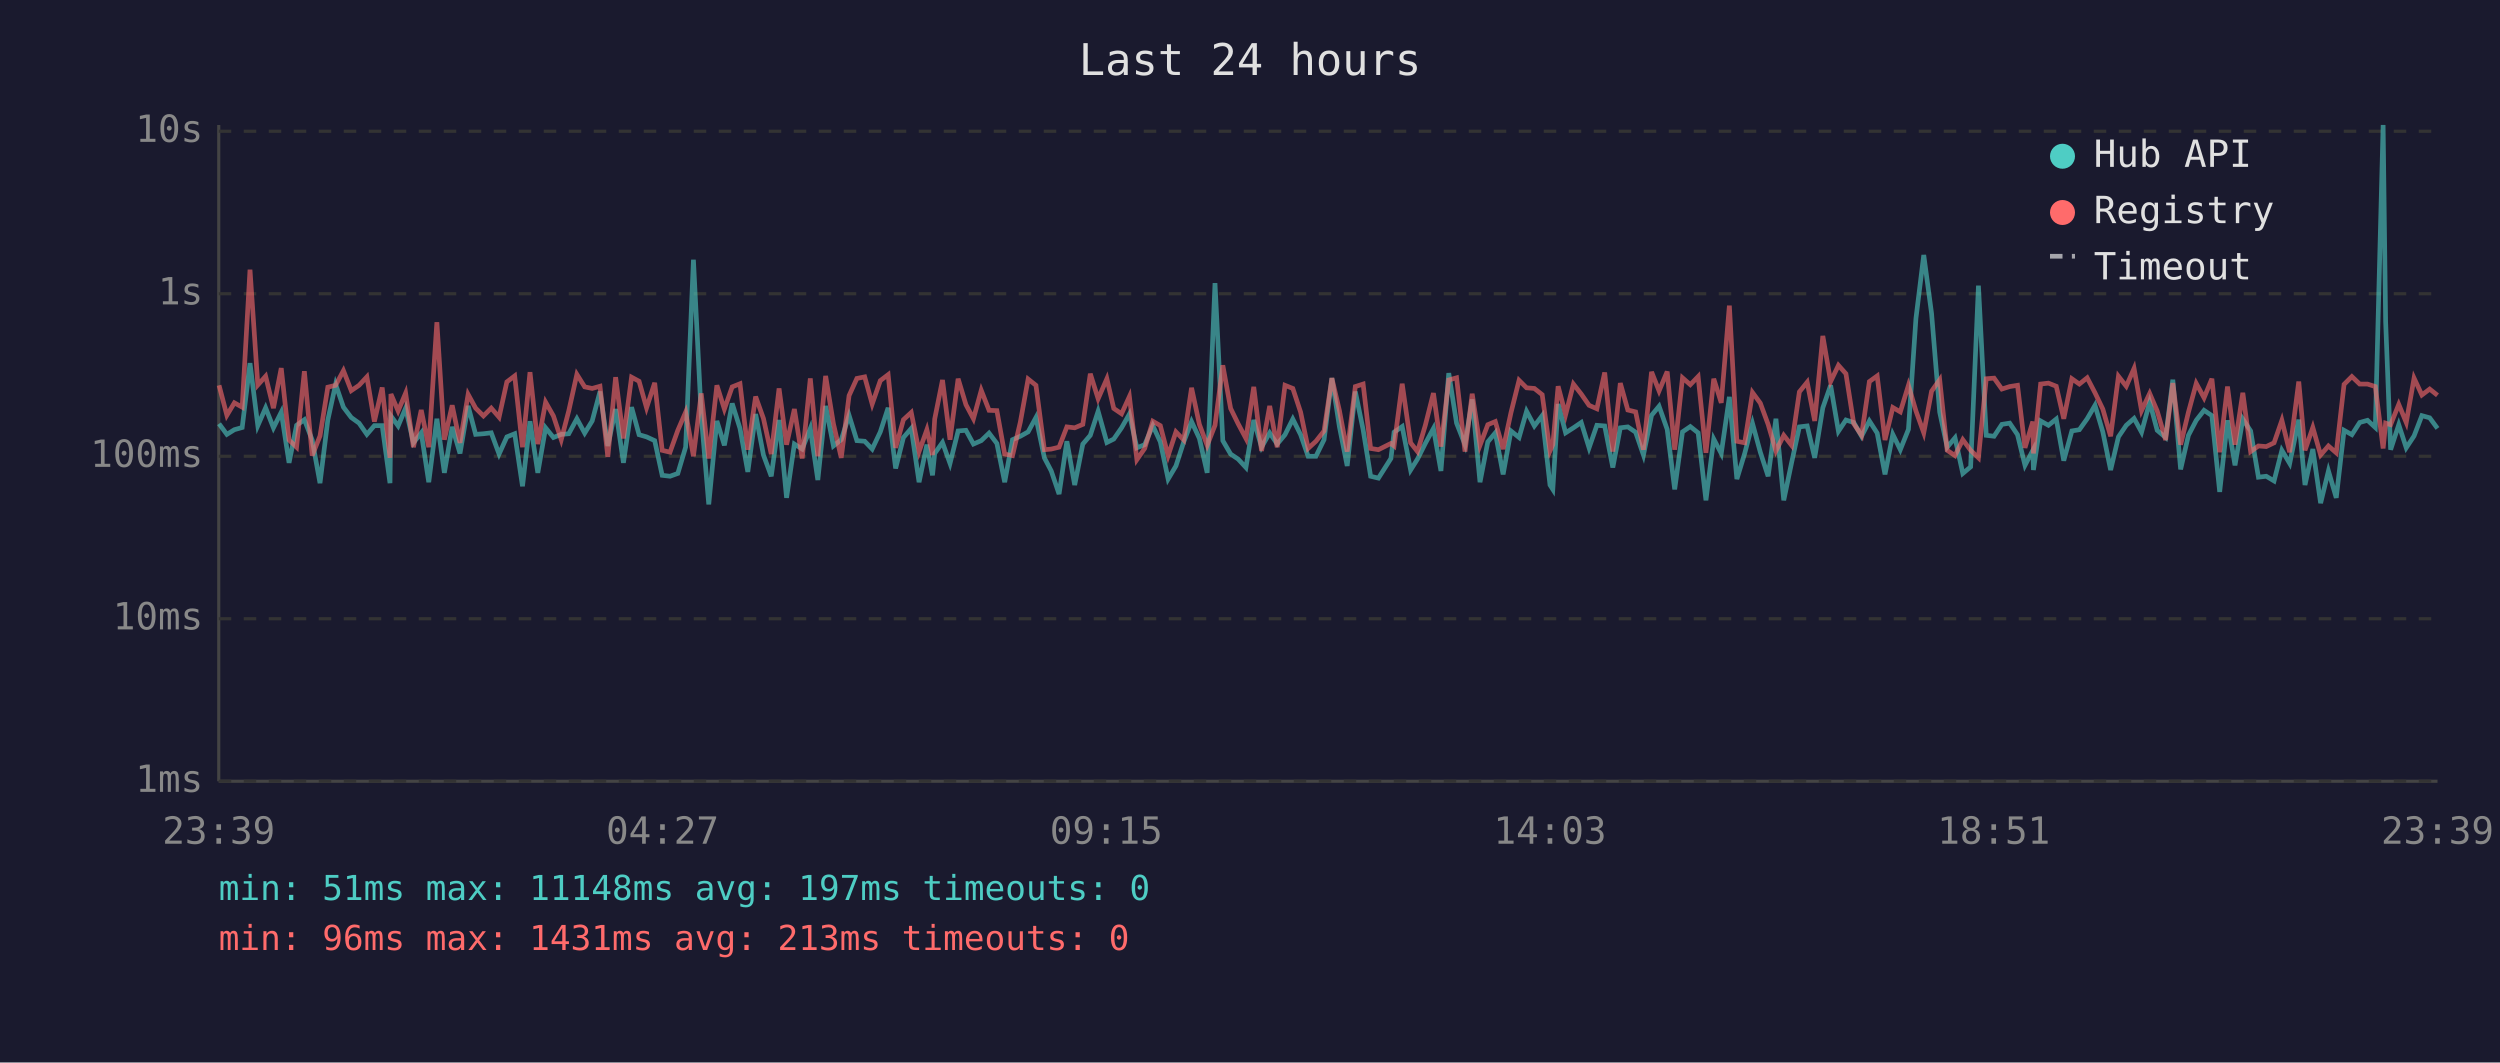
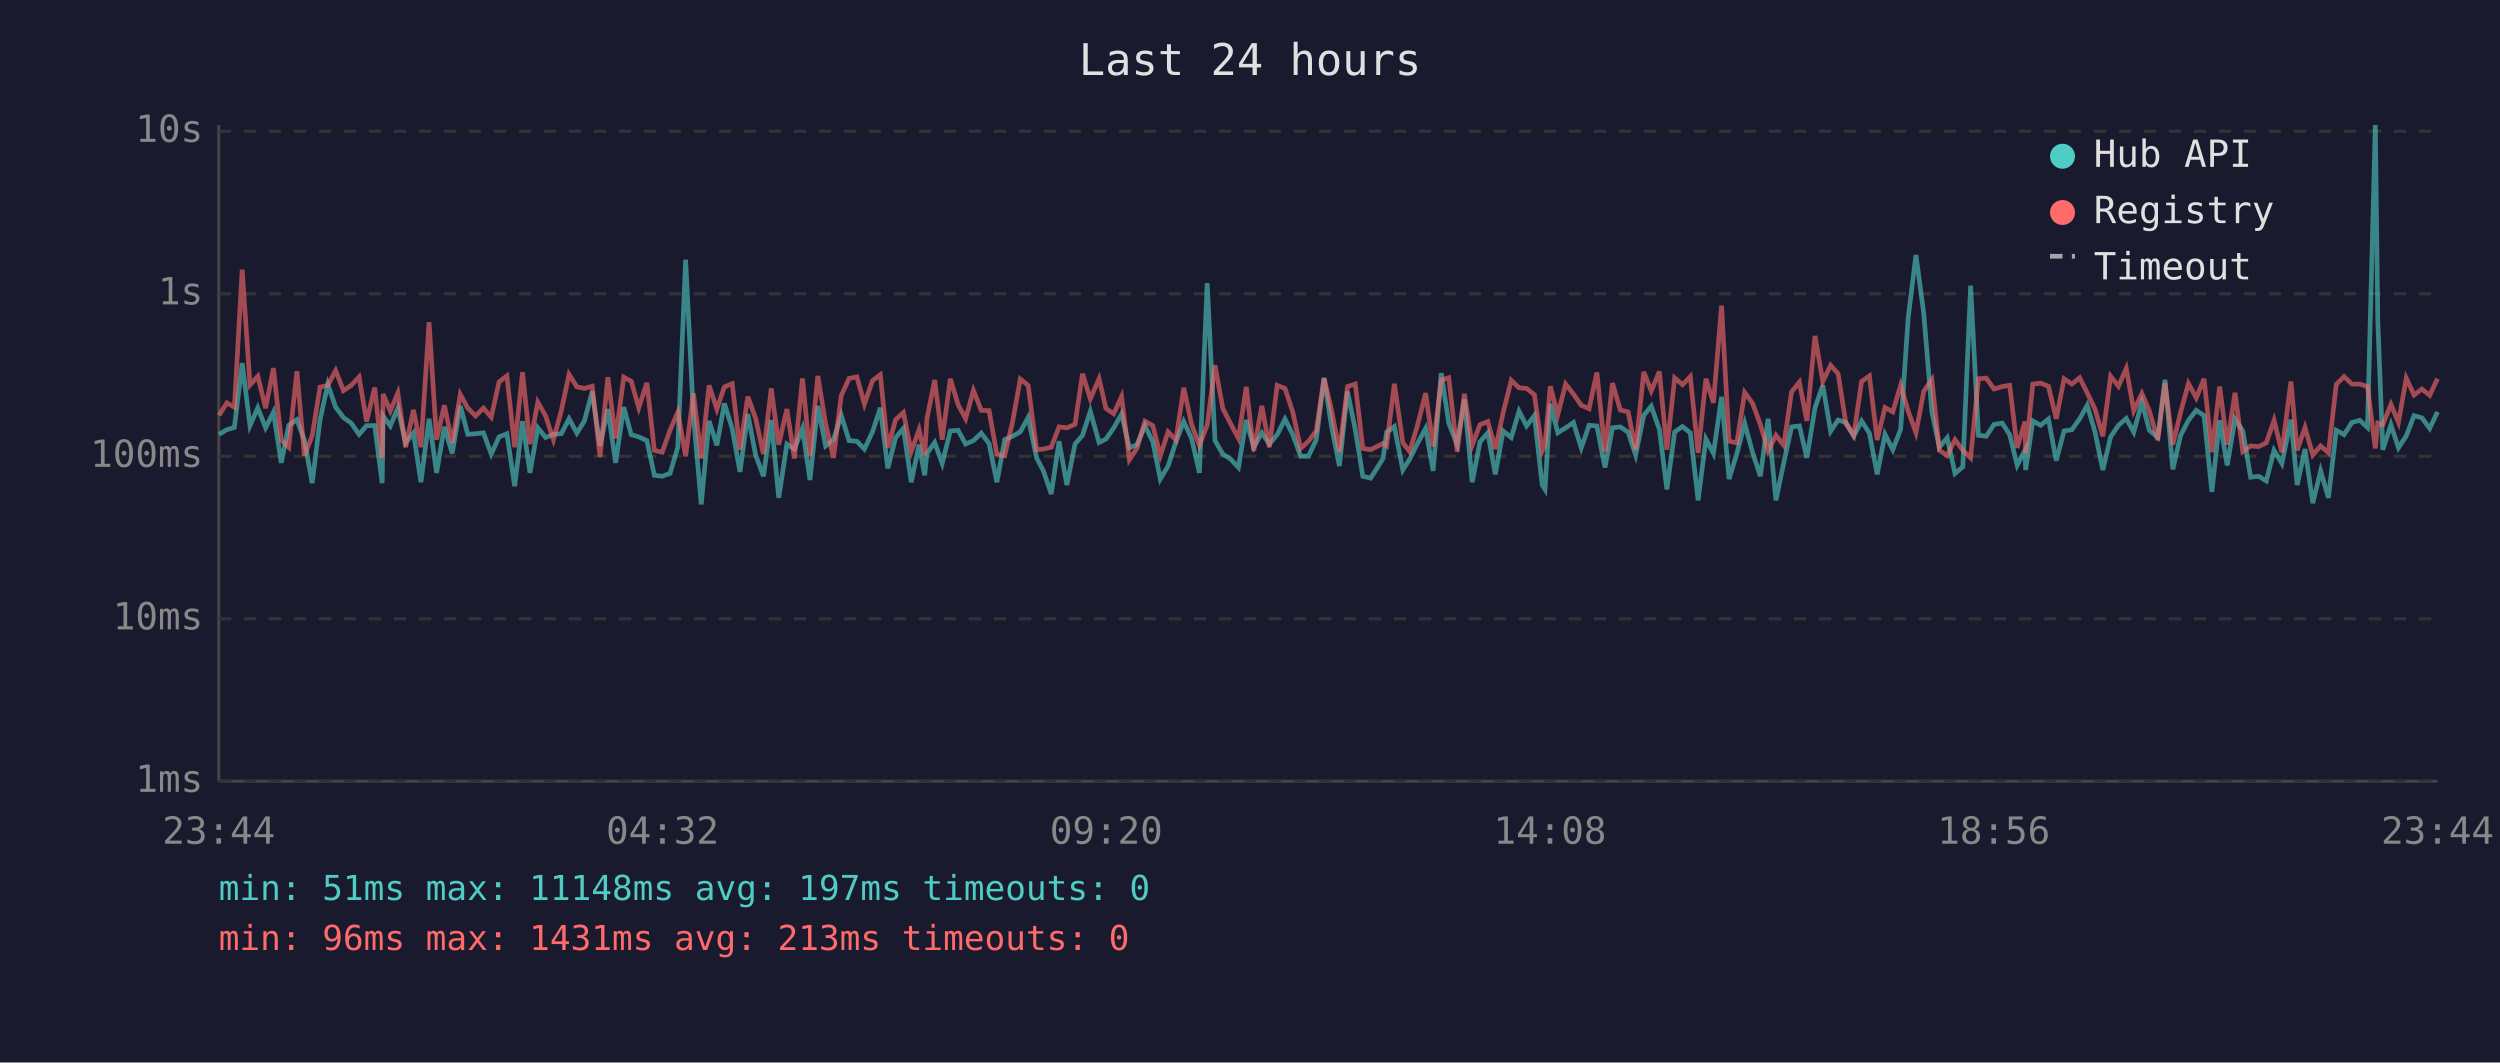
<svg xmlns="http://www.w3.org/2000/svg" viewBox="0 0 800 340" font-family="monospace" font-size="12">
  <rect width="800" height="340" fill="#1a1a2e" />
  <text x="400" y="24" fill="#e0e0e0" font-size="14" text-anchor="middle">Last 24 hours</text>
  <line x1="70" y1="40" x2="70" y2="250" stroke="#444" stroke-width="1" />
  <line x1="70" y1="250" x2="780" y2="250" stroke="#444" stroke-width="1" />
  <line x1="70" y1="250" x2="780" y2="250" stroke="#333" stroke-width="1" stroke-dasharray="4" />
  <text x="65" y="250" fill="#888" text-anchor="end" dominant-baseline="middle">1ms</text>
  <line x1="70" y1="198" x2="780" y2="198" stroke="#333" stroke-width="1" stroke-dasharray="4" />
  <text x="65" y="198" fill="#888" text-anchor="end" dominant-baseline="middle">10ms</text>
  <line x1="70" y1="146" x2="780" y2="146" stroke="#333" stroke-width="1" stroke-dasharray="4" />
  <text x="65" y="146" fill="#888" text-anchor="end" dominant-baseline="middle">100ms</text>
  <line x1="70" y1="94" x2="780" y2="94" stroke="#333" stroke-width="1" stroke-dasharray="4" />
  <text x="65" y="94" fill="#888" text-anchor="end" dominant-baseline="middle">1s</text>
  <line x1="70" y1="42" x2="780" y2="42" stroke="#333" stroke-width="1" stroke-dasharray="4" />
  <text x="65" y="42" fill="#888" text-anchor="end" dominant-baseline="middle">10s</text>
-   <text x="70" y="270" fill="#888" text-anchor="middle">23:39</text>
-   <text x="212" y="270" fill="#888" text-anchor="middle">04:27</text>
-   <text x="354" y="270" fill="#888" text-anchor="middle">09:15</text>
-   <text x="496" y="270" fill="#888" text-anchor="middle">14:03</text>
-   <text x="638" y="270" fill="#888" text-anchor="middle">18:51</text>
-   <text x="780" y="270" fill="#888" text-anchor="middle">23:39</text>
-   <polyline points="70.1,135.6 72.6,139.0 75.0,137.5 77.5,136.8 80.0,116.2 82.5,136.2 85.0,130.5 87.5,136.9 90.0,131.9 92.5,148.1 94.9,136.1 97.4,134.3 99.9,140.8 102.4,154.6 104.9,134.4 107.4,123.0 109.9,130.3 112.4,133.6 114.9,135.4 117.4,139.0 119.8,136.2 122.3,136.2 124.8,154.6 125.1,133.1 127.4,136.3 129.8,130.6 132.3,141.7 134.8,138.5 137.2,154.3 139.8,134.0 142.2,151.3 144.7,136.6 147.2,145.1 149.8,129.9 152.2,139.0 154.7,138.8 157.2,138.5 159.7,145.3 162.2,139.8 164.7,138.8 167.2,155.6 169.6,134.8 172.1,151.3 174.6,136.9 177.1,140.0 179.6,139.0 182.0,138.8 184.6,134.0 187.1,138.6 189.5,134.7 192.0,125.3 194.5,142.7 197.0,130.9 199.5,148.1 202.1,130.3 204.5,139.1 206.9,139.8 209.5,141.0 211.9,152.1 214.4,152.4 216.9,151.5 219.4,143.1 221.9,83.1 224.4,133.0 226.8,161.4 229.4,134.7 231.8,142.5 234.3,129.1 236.8,137.1 239.3,151.0 241.8,132.5 244.3,145.6 246.8,152.4 249.3,134.4 251.7,159.3 254.2,142.1 256.7,143.7 259.3,137.1 261.7,153.6 264.2,129.9 266.7,142.7 269.2,140.7 271.7,132.9 274.2,141.0 276.7,141.2 279.1,143.7 281.7,138.2 284.2,130.5 286.6,149.9 289.1,140.0 291.6,137.1 294.1,154.3 296.6,142.3 298.4,152.1 299.1,145.1 301.6,141.6 304.0,148.3 306.6,137.9 309.1,137.7 311.5,142.1 314.0,141.0 316.5,138.6 319.0,141.9 321.5,154.3 324.0,140.7 326.5,139.6 329.0,138.2 331.5,133.6 334.2,146.5 336.4,150.7 338.9,158.1 341.4,141.2 343.9,155.2 346.5,142.1 348.9,139.3 351.4,131.6 354.2,141.6 356.4,140.5 358.9,136.9 361.4,132.5 363.8,143.3 366.3,142.3 368.9,136.2 371.3,141.4 373.8,153.3 376.3,149.1 378.8,141.4 381.3,134.9 383.8,140.3 386.3,151.3 388.8,90.6 391.3,141.0 393.8,145.3 396.2,146.9 398.7,149.6 401.2,134.4 403.7,143.1 406.3,138.5 408.7,142.1 411.2,139.1 413.7,134.1 416.2,139.1 418.6,146.0 421.1,146.0 423.7,140.7 426.2,121.0 428.6,136.5 431.1,149.1 433.7,125.3 436.2,137.5 438.6,152.4 441.1,153.0 445.1,146.7 446.1,138.3 448.7,136.5 451.4,150.4 453.6,146.9 456.1,141.9 458.7,137.1 461.1,150.7 463.6,119.4 466.1,135.4 468.8,142.3 471.1,127.8 473.6,154.3 476.1,141.4 478.5,138.5 481.0,151.8 483.5,137.9 486.1,140.0 488.5,131.6 491.0,136.3 493.5,133.0 496.0,155.2 496.9,156.6 498.6,129.3 501.0,138.5 503.5,136.9 506.0,135.2 508.5,143.3 511.0,136.1 513.5,136.3 516.1,149.6 518.5,136.9 520.9,136.6 523.4,138.3 525.9,145.6 528.5,132.9 530.9,130.0 533.5,137.4 535.9,156.6 538.4,138.2 540.9,136.5 543.4,138.5 545.9,160.1 548.4,140.5 550.8,145.1 553.4,127.0 555.8,153.3 558.3,145.1 560.8,135.5 563.3,144.7 565.8,152.4 568.3,134.0 570.8,160.1 573.3,148.1 575.8,136.6 578.3,136.3 580.7,146.5 583.3,130.5 585.8,123.3 588.3,138.0 590.7,134.4 593.2,135.2 595.7,139.6 598.2,134.7 600.7,138.6 603.2,151.8 605.7,139.0 608.1,143.9 610.7,137.4 613.1,101.9 615.6,81.6 618.1,100.3 620.7,131.9 623.1,143.1 625.6,140.1 628.1,151.5 630.6,149.4 633.1,91.4 635.6,139.3 638.1,139.6 640.6,135.8 643.1,135.4 645.6,139.1 648.0,148.9 650.5,144.1 650.7,150.4 653.0,134.7 655.5,136.1 658.0,134.1 660.4,147.4 663.0,137.9 665.4,137.5 667.9,134.0 670.4,129.7 672.9,138.2 675.4,150.4 677.9,139.8 680.4,136.1 682.9,133.9 685.3,138.3 687.9,128.7 690.3,137.7 693.0,140.0 695.3,121.5 697.8,150.2 700.3,139.3 702.8,134.5 705.3,131.3 707.8,133.0 710.3,157.4 712.8,134.5 715.2,148.9 717.7,134.1 720.2,137.9 722.7,152.7 725.2,152.4 727.7,153.9 730.2,144.1 732.7,148.3 735.6,134.3 737.6,155.2 740.1,143.7 742.6,161.0 745.1,150.7 747.6,159.3 750.1,137.7 752.6,139.1 755.1,135.2 757.6,134.5 760.1,136.8 762.6,40.0 763.4,102.9 765.0,143.9 767.6,135.9 770.0,143.3 772.5,139.5 775.0,133.0 777.5,133.7 780.0,137.1" fill="none" stroke="#4ecdc4" stroke-width="1.5" opacity="0.6" />
-   <polyline points="70.1,123.3 72.6,132.9 75.0,128.9 77.5,130.3 80.0,86.3 82.5,123.2 85.0,120.4 87.5,130.6 90.0,117.8 92.5,140.8 94.9,143.1 97.4,118.8 99.9,145.8 102.4,139.5 104.9,123.9 107.4,123.3 109.9,118.6 112.4,125.0 114.9,123.3 117.4,120.6 119.8,134.9 122.3,124.0 124.8,146.5 125.1,126.1 127.4,131.5 129.8,125.8 132.3,143.1 134.8,131.2 137.2,143.1 139.8,103.1 142.2,140.7 144.7,129.7 147.2,141.7 149.8,126.2 152.2,130.6 154.7,133.1 157.2,130.6 159.7,133.5 162.2,122.2 164.7,120.3 167.2,143.1 169.6,119.1 172.1,142.1 174.6,128.7 177.1,133.1 179.6,140.7 182.0,131.5 184.6,119.8 187.1,123.8 189.5,124.3 192.0,123.6 194.5,146.2 197.0,120.7 199.5,140.3 202.1,120.7 204.5,122.0 206.9,130.5 209.5,122.5 211.9,144.1 214.4,144.7 216.9,137.7 219.4,131.9 221.9,146.0 224.4,125.9 226.8,146.7 229.4,123.3 231.8,130.9 234.3,123.8 236.8,122.8 239.3,143.9 241.8,126.9 244.3,133.9 246.8,145.3 249.3,124.3 251.7,142.3 254.2,130.9 256.7,146.7 259.3,121.1 261.7,146.0 264.2,120.3 266.7,135.6 269.2,146.5 271.7,126.6 274.2,121.1 276.7,120.6 279.1,129.3 281.7,121.8 284.2,119.9 286.6,143.3 289.1,134.3 291.6,132.0 294.1,144.5 296.6,137.5 298.4,145.6 299.1,134.1 301.6,121.6 304.0,140.7 306.6,121.2 309.1,129.5 311.5,134.0 314.0,124.9 316.5,131.3 319.0,131.4 321.5,145.3 324.0,145.8 326.5,135.1 329.0,121.3 331.5,123.3 334.2,143.9 336.4,143.7 338.9,143.1 341.4,136.6 343.9,136.9 346.5,135.8 348.9,119.6 351.4,127.6 354.2,121.2 356.4,130.7 358.9,132.4 361.4,126.9 363.8,147.1 366.3,143.5 368.9,134.8 371.3,136.2 373.8,145.8 376.3,138.2 378.8,140.8 381.3,124.1 383.8,135.8 386.3,142.5 388.8,136.1 391.3,116.9 393.8,130.7 396.2,135.6 398.7,140.3 401.2,123.8 403.7,144.3 406.3,129.9 408.7,143.1 411.2,123.3 413.7,124.3 416.2,131.9 418.6,143.5 421.1,141.2 423.7,137.9 426.2,121.0 428.6,131.3 431.1,144.5 433.7,123.7 436.2,122.9 438.6,143.5 441.1,143.9 445.1,141.9 446.1,142.7 448.7,122.8 451.4,141.7 453.6,144.5 456.1,136.1 458.7,125.8 461.1,142.9 463.6,121.6 466.1,120.9 468.8,144.5 471.1,126.0 473.6,142.5 476.1,135.9 478.5,134.9 481.0,143.7 483.5,132.1 486.1,121.7 488.5,124.1 491.0,124.3 493.5,126.3 496.0,144.3 496.9,142.3 498.6,123.6 501.0,132.7 503.5,122.9 506.0,126.1 508.5,129.7 511.0,130.8 513.5,119.2 516.1,144.5 518.5,122.6 520.9,131.2 523.4,131.8 525.9,143.9 528.5,119.0 530.9,125.1 533.5,118.9 535.9,143.9 538.4,120.9 540.9,123.1 543.4,120.5 545.9,144.9 548.4,121.2 550.8,128.9 553.4,97.8 555.8,141.2 558.3,141.7 560.8,125.6 563.3,129.0 565.8,135.8 568.3,144.3 570.8,139.3 573.3,142.5 575.8,125.4 578.3,122.3 580.7,134.7 583.3,107.5 585.8,122.1 588.3,116.9 590.7,119.6 593.2,135.6 595.7,139.3 598.2,122.1 600.7,120.3 603.2,140.8 605.7,130.4 608.1,131.8 610.7,123.3 613.1,131.5 615.6,138.5 618.1,125.2 620.7,121.5 623.1,144.1 625.6,145.8 628.1,140.7 630.6,144.1 633.1,146.5 635.6,121.2 638.1,121.0 640.6,124.5 643.1,123.7 645.6,123.3 648.0,143.3 650.5,134.9 650.7,145.1 653.0,122.9 655.5,122.6 658.0,123.6 660.4,134.0 663.0,121.2 665.4,122.9 667.9,120.9 670.4,125.7 672.9,130.9 675.4,139.6 677.9,120.4 680.4,123.6 682.9,117.9 685.3,131.4 687.9,125.9 690.3,131.5 693.0,140.8 695.3,122.6 697.8,142.3 700.3,131.9 702.8,122.7 705.3,127.3 707.8,121.2 710.3,144.7 712.8,123.7 715.2,142.3 717.7,125.7 720.2,144.5 722.7,142.7 725.2,142.9 727.7,141.7 730.2,134.5 732.7,144.7 735.6,122.1 737.6,144.1 740.1,136.8 742.6,145.6 745.1,142.7 747.6,144.9 750.1,123.0 752.6,120.5 755.1,122.9 757.6,122.9 760.1,123.7 762.6,143.5 763.4,135.4 765.0,135.9 767.6,129.4 770.0,135.2 772.5,121.0 775.0,126.4 777.5,124.5 780.0,126.5" fill="none" stroke="#ff6b6b" stroke-width="1.5" opacity="0.6" />
+   <text x="70" y="270" fill="#888" text-anchor="middle">23:44</text>
+   <text x="212" y="270" fill="#888" text-anchor="middle">04:32</text>
+   <text x="354" y="270" fill="#888" text-anchor="middle">09:20</text>
+   <text x="496" y="270" fill="#888" text-anchor="middle">14:08</text>
+   <text x="638" y="270" fill="#888" text-anchor="middle">18:56</text>
+   <text x="780" y="270" fill="#888" text-anchor="middle">23:44</text>
+   <polyline points="70.1,139.0 72.6,137.5 75.0,136.8 77.5,116.2 80.0,136.2 82.5,130.5 85.0,136.9 87.5,131.9 90.0,148.1 92.4,136.1 95.0,134.3 97.4,140.8 99.9,154.6 102.4,134.4 104.9,123.0 107.4,130.3 109.9,133.6 112.4,135.4 114.9,139.0 117.3,136.2 119.9,136.2 122.3,154.6 122.6,133.1 124.9,136.3 127.3,130.6 129.8,141.7 132.3,138.5 134.7,154.3 137.3,134.0 139.7,151.3 142.2,136.6 144.7,145.1 147.3,129.9 149.7,139.0 152.2,138.8 154.7,138.5 157.2,145.3 159.7,139.8 162.2,138.8 164.7,155.6 167.2,134.8 169.6,151.3 172.1,136.9 174.6,140.0 177.1,139.0 179.6,138.8 182.1,134.0 184.6,138.6 187.0,134.7 189.5,125.3 192.0,142.7 194.5,130.9 197.0,148.1 199.6,130.3 202.0,139.1 204.4,139.8 207.0,141.0 209.4,152.1 211.9,152.4 214.4,151.5 216.9,143.1 219.4,83.1 221.9,133.0 224.4,161.4 226.9,134.7 229.4,142.5 231.8,129.1 234.3,137.1 236.8,151.0 239.3,132.5 241.8,145.6 244.3,152.4 246.8,134.4 249.2,159.3 251.8,142.1 254.2,143.7 256.8,137.1 259.2,153.6 261.7,129.9 264.2,142.7 266.7,140.7 269.2,132.9 271.7,141.0 274.2,141.2 276.6,143.7 279.2,138.2 281.7,130.5 284.1,149.9 286.6,140.0 289.1,137.1 291.6,154.3 294.1,142.3 295.9,152.1 296.6,145.1 299.1,141.6 301.5,148.3 304.1,137.9 306.6,137.7 309.0,142.1 311.5,141.0 314.0,138.6 316.5,141.9 319.0,154.3 321.5,140.7 324.0,139.6 326.5,138.2 329.0,133.6 331.7,146.5 333.9,150.7 336.4,158.1 338.9,141.2 341.4,155.2 344.0,142.1 346.4,139.3 348.9,131.6 351.7,141.6 353.9,140.5 356.4,136.9 358.9,132.5 361.4,143.3 363.8,142.3 366.4,136.2 368.9,141.4 371.3,153.3 373.8,149.1 376.3,141.4 378.8,134.9 381.3,140.3 383.8,151.3 386.3,90.6 388.8,141.0 391.3,145.3 393.8,146.9 396.3,149.6 398.8,134.4 401.2,143.1 403.8,138.5 406.2,142.1 408.7,139.1 411.2,134.1 413.7,139.1 416.2,146.0 418.7,146.0 421.2,140.7 423.7,121.0 426.1,136.5 428.6,149.1 431.2,125.3 433.7,137.5 436.1,152.4 438.6,153.0 442.6,146.7 443.7,138.3 446.2,136.5 448.9,150.4 451.1,146.9 453.6,141.9 456.2,137.1 458.6,150.7 461.2,119.4 463.6,135.4 466.3,142.3 468.6,127.8 471.1,154.3 473.6,141.4 476.1,138.5 478.5,151.8 481.0,137.9 483.6,140.0 486.1,131.6 488.5,136.3 491.0,133.0 493.5,155.2 494.4,156.6 496.1,129.3 498.5,138.5 501.0,136.9 503.5,135.2 506.0,143.3 508.5,136.1 511.0,136.3 513.6,149.6 516.0,136.9 518.5,136.6 521.0,138.3 523.4,145.6 526.0,132.9 528.4,130.0 531.0,137.4 533.4,156.6 535.9,138.2 538.4,136.5 540.9,138.5 543.4,160.1 545.9,140.5 548.3,145.1 550.9,127.0 553.3,153.3 555.8,145.1 558.3,135.5 560.8,144.7 563.3,152.4 565.8,134.0 568.3,160.1 570.8,148.1 573.3,136.6 575.8,136.3 578.2,146.5 580.8,130.5 583.3,123.3 585.8,138.0 588.2,134.4 590.7,135.2 593.2,139.6 595.7,134.7 598.2,138.6 600.7,151.8 603.2,139.0 605.7,143.9 608.2,137.4 610.6,101.9 613.1,81.6 615.6,100.3 618.2,131.9 620.6,143.1 623.1,140.1 625.6,151.5 628.1,149.4 630.6,91.4 633.1,139.3 635.6,139.6 638.1,135.8 640.7,135.4 643.1,139.1 645.5,148.9 648.0,144.1 648.2,150.4 650.5,134.7 653.0,136.1 655.5,134.1 658.0,147.4 660.5,137.9 663.0,137.5 665.5,134.0 667.9,129.7 670.4,138.2 672.9,150.4 675.4,139.8 677.9,136.1 680.4,133.9 682.8,138.3 685.4,128.7 687.8,137.7 690.5,140.0 692.8,121.5 695.3,150.2 697.8,139.3 700.3,134.5 702.8,131.3 705.3,133.0 707.8,157.4 710.3,134.5 712.7,148.9 715.2,134.1 717.7,137.9 720.2,152.7 722.8,152.4 725.2,153.9 727.7,144.1 730.2,148.3 733.1,134.3 735.1,155.2 737.6,143.7 740.1,161.0 742.6,150.7 745.1,159.3 747.6,137.7 750.1,139.1 752.6,135.2 755.1,134.5 757.6,136.8 760.1,40.0 760.9,102.9 762.5,143.9 765.1,135.9 767.5,143.3 770.0,139.5 772.5,133.0 775.0,133.7 777.5,137.1 780.0,131.8" fill="none" stroke="#4ecdc4" stroke-width="1.5" opacity="0.6" />
+   <polyline points="70.1,132.9 72.6,128.9 75.0,130.3 77.5,86.3 80.0,123.2 82.5,120.4 85.0,130.6 87.5,117.8 90.0,140.8 92.4,143.1 95.0,118.8 97.4,145.8 99.9,139.5 102.4,123.9 104.9,123.3 107.4,118.6 109.9,125.0 112.4,123.3 114.9,120.6 117.3,134.9 119.9,124.0 122.3,146.5 122.6,126.1 124.9,131.5 127.3,125.8 129.8,143.1 132.3,131.2 134.7,143.1 137.3,103.1 139.7,140.7 142.2,129.7 144.7,141.7 147.3,126.2 149.7,130.6 152.2,133.1 154.7,130.6 157.2,133.5 159.7,122.2 162.2,120.3 164.7,143.1 167.2,119.1 169.6,142.1 172.1,128.7 174.6,133.1 177.1,140.7 179.6,131.5 182.1,119.8 184.6,123.8 187.0,124.3 189.5,123.6 192.0,146.2 194.5,120.7 197.0,140.3 199.6,120.7 202.0,122.0 204.4,130.5 207.0,122.5 209.4,144.1 211.9,144.7 214.4,137.7 216.9,131.9 219.4,146.0 221.9,125.9 224.4,146.7 226.9,123.3 229.4,130.9 231.8,123.8 234.3,122.8 236.8,143.9 239.3,126.9 241.8,133.9 244.3,145.3 246.8,124.3 249.2,142.3 251.8,130.9 254.2,146.7 256.8,121.1 259.2,146.0 261.7,120.3 264.2,135.6 266.7,146.5 269.2,126.6 271.7,121.1 274.2,120.6 276.6,129.3 279.2,121.8 281.7,119.9 284.1,143.3 286.6,134.3 289.1,132.0 291.6,144.5 294.1,137.5 295.9,145.6 296.6,134.1 299.1,121.6 301.5,140.7 304.1,121.2 306.6,129.5 309.0,134.0 311.5,124.9 314.0,131.3 316.5,131.4 319.0,145.3 321.5,145.8 324.0,135.1 326.5,121.3 329.0,123.3 331.7,143.9 333.9,143.7 336.4,143.1 338.9,136.6 341.4,136.9 344.0,135.8 346.4,119.6 348.9,127.6 351.7,121.2 353.9,130.7 356.4,132.4 358.9,126.9 361.4,147.1 363.8,143.5 366.4,134.8 368.9,136.2 371.3,145.8 373.8,138.2 376.3,140.8 378.8,124.1 381.3,135.8 383.8,142.5 386.3,136.1 388.8,116.9 391.3,130.7 393.8,135.6 396.3,140.3 398.8,123.8 401.2,144.3 403.8,129.9 406.2,143.1 408.7,123.3 411.2,124.3 413.7,131.9 416.2,143.5 418.7,141.2 421.2,137.9 423.7,121.0 426.1,131.3 428.6,144.5 431.2,123.7 433.7,122.9 436.1,143.5 438.6,143.9 442.6,141.9 443.7,142.7 446.2,122.8 448.9,141.7 451.1,144.5 453.6,136.1 456.2,125.8 458.6,142.9 461.2,121.6 463.6,120.9 466.3,144.5 468.6,126.0 471.1,142.5 473.6,135.9 476.1,134.9 478.5,143.7 481.0,132.1 483.6,121.7 486.1,124.1 488.5,124.3 491.0,126.3 493.5,144.3 494.4,142.3 496.1,123.6 498.5,132.7 501.0,122.9 503.5,126.1 506.0,129.7 508.5,130.8 511.0,119.2 513.6,144.5 516.0,122.6 518.5,131.2 521.0,131.8 523.4,143.9 526.0,119.0 528.4,125.1 531.0,118.9 533.4,143.9 535.9,120.9 538.4,123.1 540.9,120.5 543.4,144.9 545.9,121.2 548.3,128.9 550.9,97.8 553.3,141.2 555.8,141.7 558.3,125.6 560.8,129.0 563.3,135.8 565.8,144.3 568.3,139.3 570.8,142.5 573.3,125.4 575.8,122.3 578.2,134.7 580.8,107.5 583.3,122.1 585.8,116.9 588.2,119.6 590.7,135.6 593.2,139.3 595.7,122.1 598.2,120.3 600.7,140.8 603.2,130.4 605.7,131.8 608.2,123.3 610.6,131.5 613.1,138.5 615.6,125.2 618.2,121.5 620.6,144.1 623.1,145.8 625.6,140.7 628.1,144.1 630.6,146.5 633.1,121.2 635.6,121.0 638.1,124.5 640.7,123.7 643.1,123.3 645.5,143.3 648.0,134.9 648.2,145.1 650.5,122.9 653.0,122.6 655.5,123.6 658.0,134.0 660.5,121.2 663.0,122.9 665.5,120.9 667.9,125.7 670.4,130.9 672.9,139.6 675.4,120.4 677.9,123.6 680.4,117.9 682.8,131.4 685.4,125.9 687.8,131.5 690.5,140.8 692.8,122.6 695.3,142.3 697.8,131.9 700.3,122.7 702.8,127.3 705.3,121.2 707.8,144.7 710.3,123.7 712.7,142.3 715.2,125.7 717.7,144.5 720.2,142.7 722.8,142.9 725.2,141.7 727.7,134.5 730.2,144.7 733.1,122.1 735.1,144.1 737.6,136.8 740.1,145.6 742.6,142.7 745.1,144.9 747.6,123.0 750.1,120.5 752.6,122.9 755.1,122.9 757.6,123.7 760.1,143.5 760.9,135.4 762.5,135.9 765.1,129.4 767.5,135.2 770.0,121.0 772.5,126.4 775.0,124.5 777.5,126.5 780.0,121.2" fill="none" stroke="#ff6b6b" stroke-width="1.5" opacity="0.6" />
  <circle cx="660" cy="50" r="4" fill="#4ecdc4" />
  <text x="670" y="50" fill="#e0e0e0" dominant-baseline="middle">Hub API</text>
  <circle cx="660" cy="68" r="4" fill="#ff6b6b" />
  <text x="670" y="68" fill="#e0e0e0" dominant-baseline="middle">Registry</text>
  <line x1="656" y1="82" x2="664" y2="82" stroke="#e0e0e0" stroke-width="1.5" stroke-dasharray="4,3" opacity="0.7" />
  <text x="670" y="86" fill="#e0e0e0" dominant-baseline="middle">Timeout</text>
  <text x="70" y="288" fill="#4ecdc4" font-size="11">min: 51ms  max: 11148ms  avg: 197ms  timeouts: 0</text>
  <text x="70" y="304" fill="#ff6b6b" font-size="11">min: 96ms  max: 1431ms  avg: 213ms  timeouts: 0</text>
</svg>
